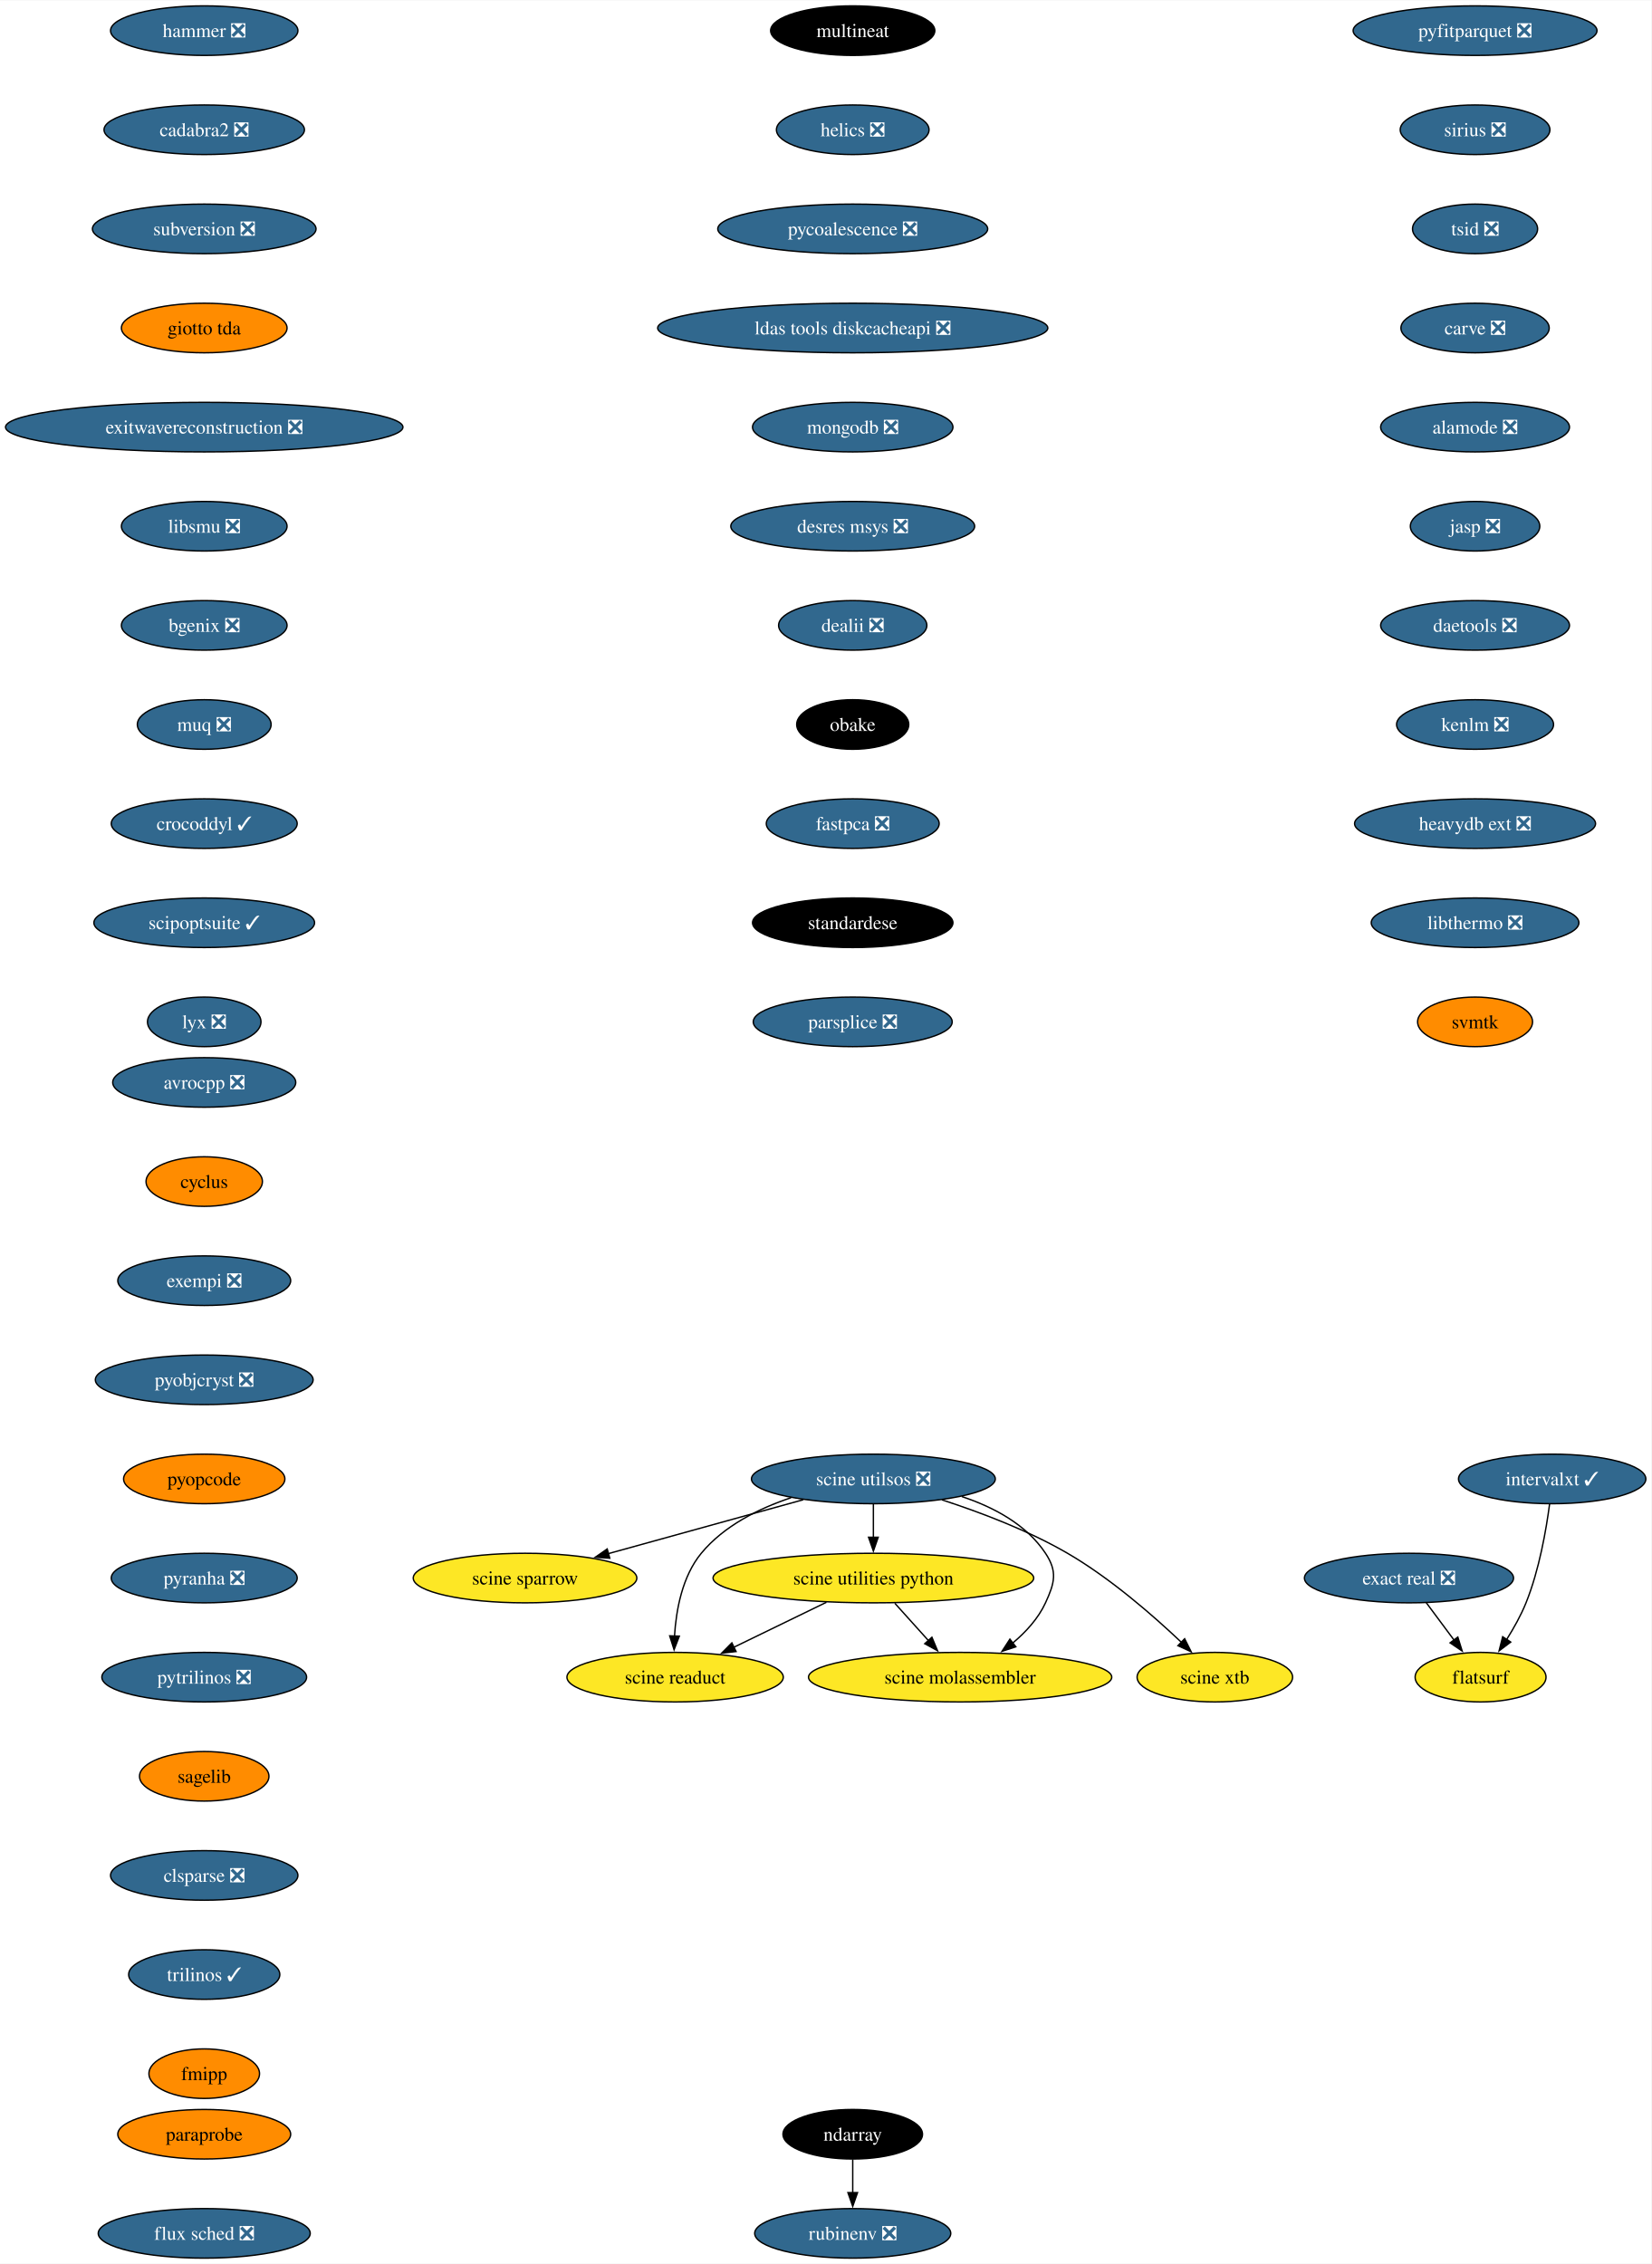
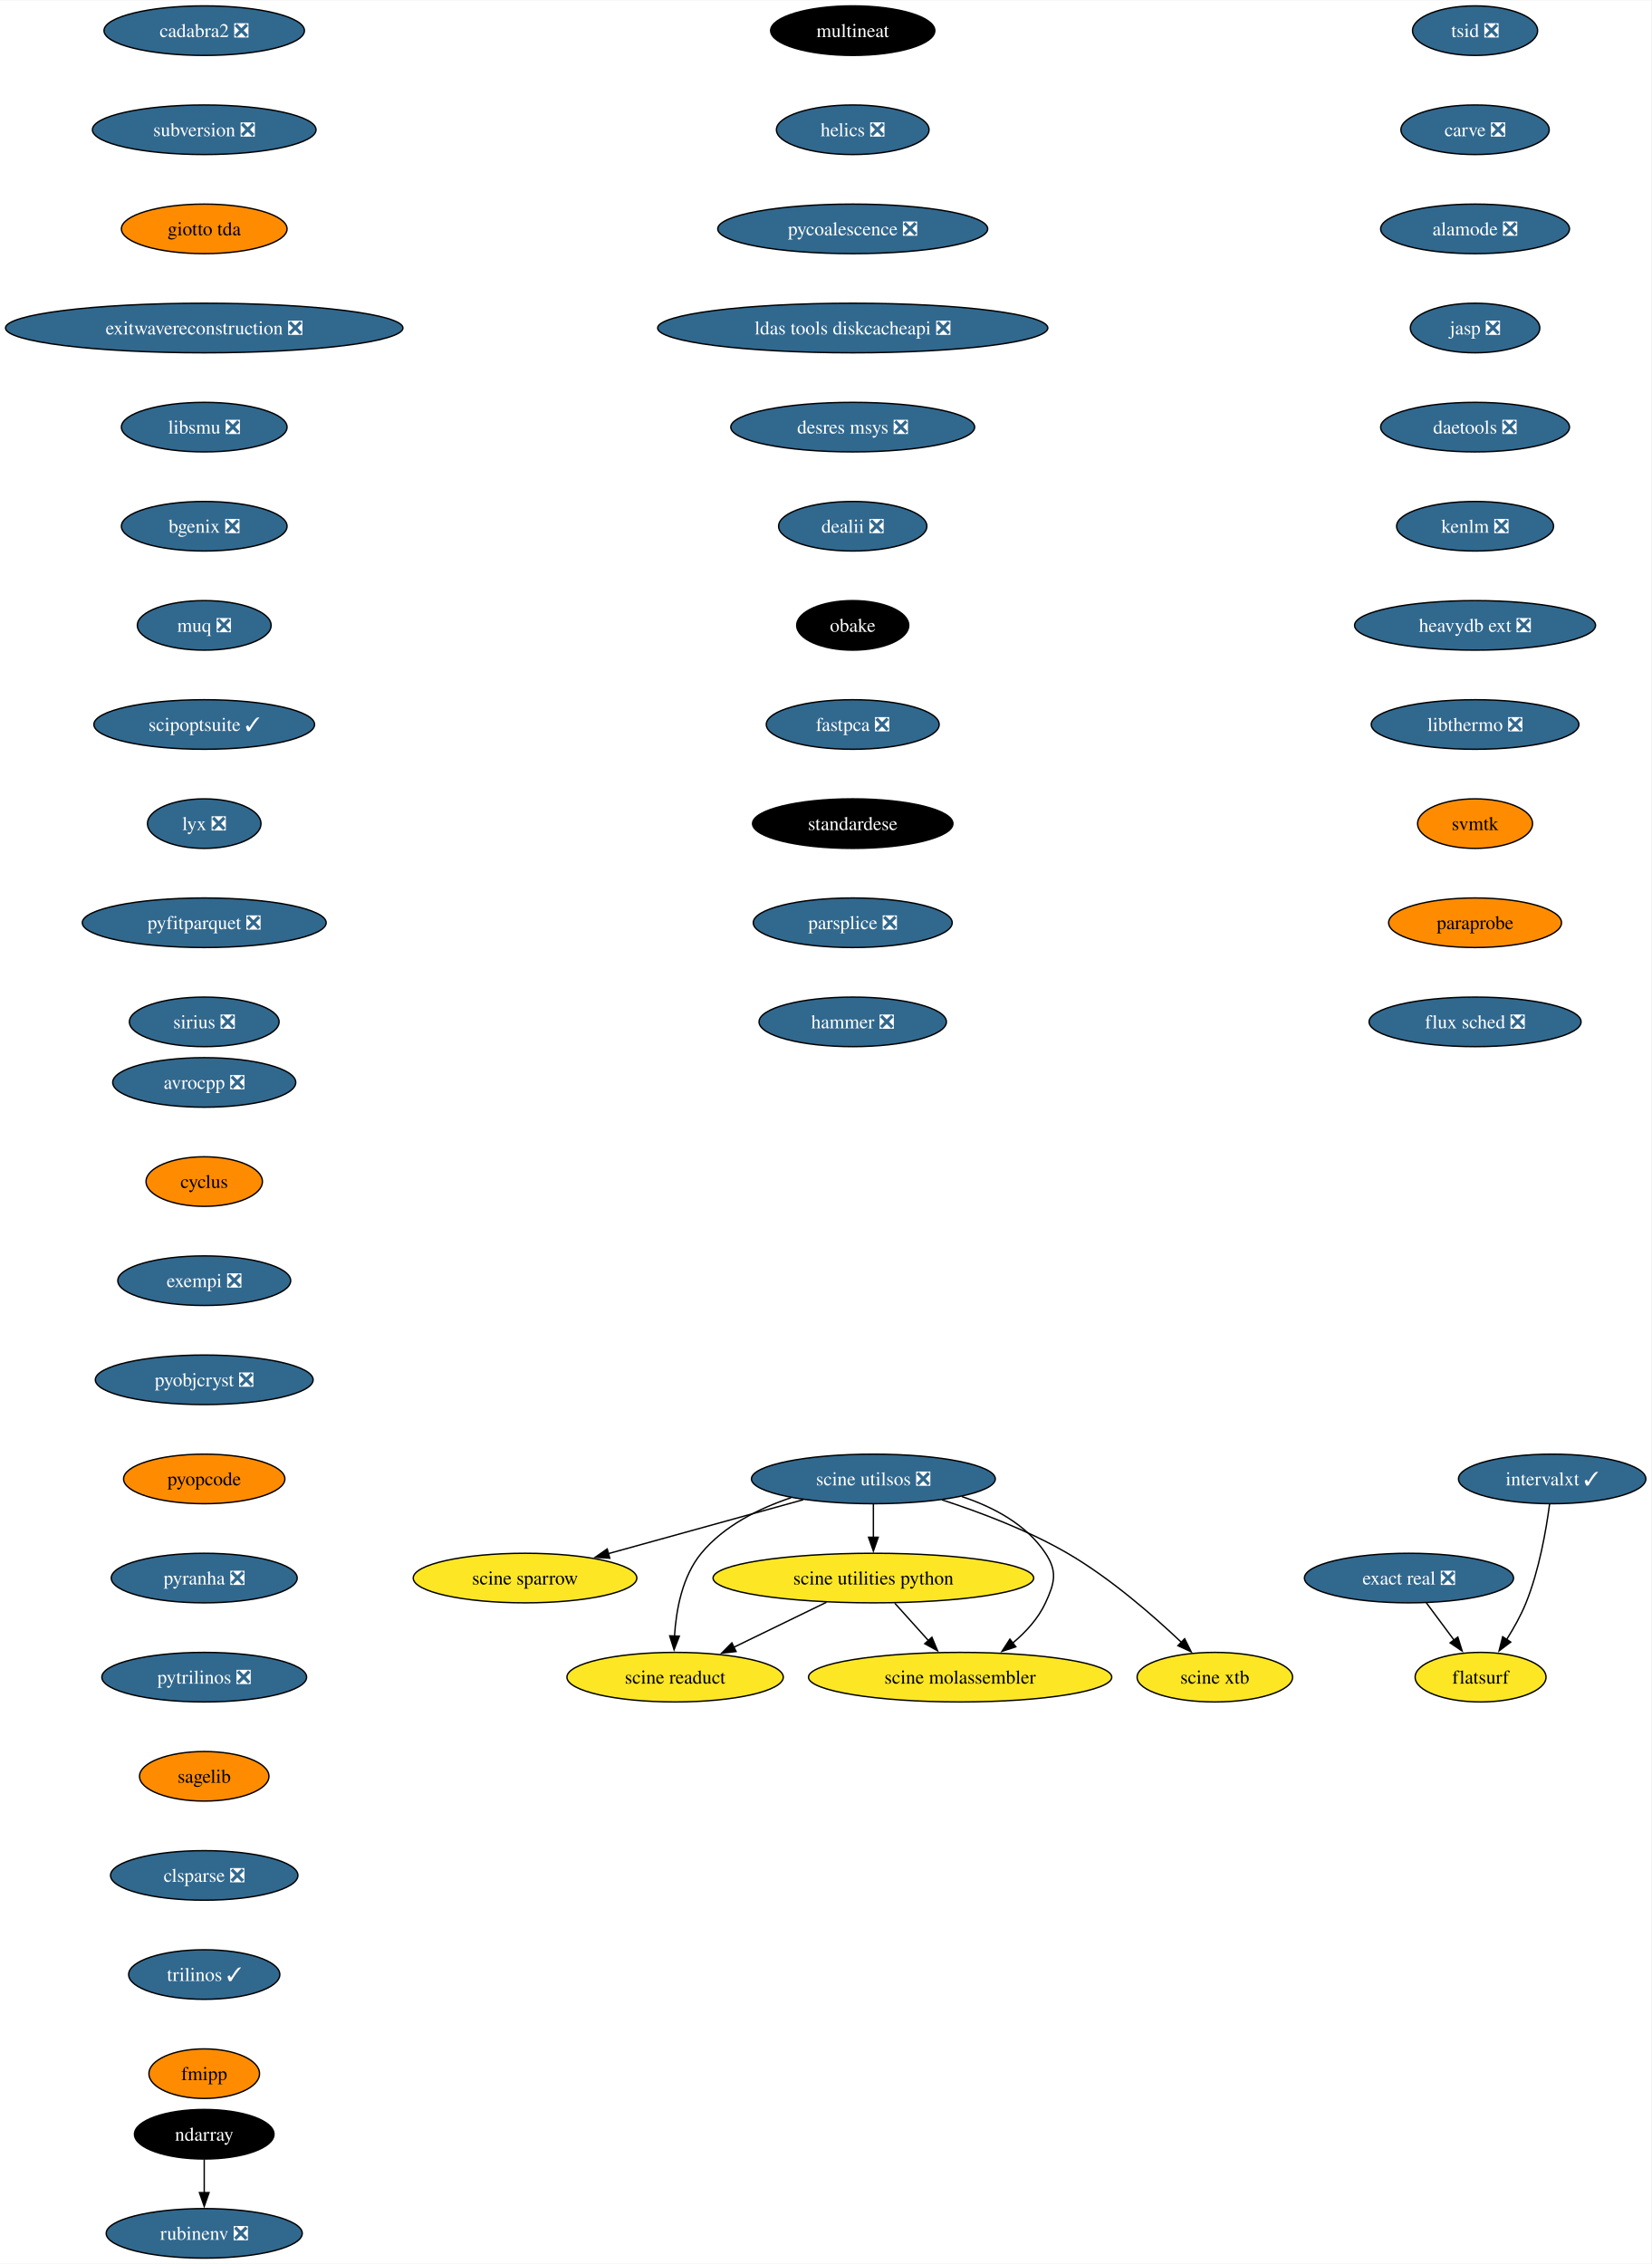
<svg xmlns="http://www.w3.org/2000/svg" xmlns:xlink="http://www.w3.org/1999/xlink" width="1199pt" height="1644pt" viewBox="0.00 0.00 1199.37 1644.00">
  <g id="graph0" class="graph" transform="scale(1 1) rotate(0) translate(4 1640)">
    <polygon fill="white" stroke="none" points="-4,4 -4,-1640 1195.37,-1640 1195.37,4 -4,4" />
    <g id="node1" class="node">
      <g id="a_node1">
        <a xlink:href="https://github.com/conda-forge/avrocpp-feedstock/pull/19" xlink:title="avrocpp ❎">
          <ellipse fill="#31688e" stroke="black" cx="144.33" cy="-854" rx="66.47" ry="18" />
          <text text-anchor="middle" x="144.33" y="-849.33" font-family="Times,serif" font-size="14.00" fill="white">avrocpp ❎</text>
        </a>
      </g>
    </g>
    <g id="node2" class="node">
      <g id="a_node2">
        <a xlink:href="https://github.com/conda-forge/cyclus-feedstock" xlink:title="cyclus">
          <ellipse fill="#ff8c00" stroke="black" cx="144.33" cy="-782" rx="42.26" ry="18" />
          <text text-anchor="middle" x="144.33" y="-777.33" font-family="Times,serif" font-size="14.00">cyclus</text>
        </a>
      </g>
    </g>
    <g id="node3" class="node">
      <g id="a_node3">
        <a xlink:href="https://github.com/conda-forge/exempi-feedstock/pull/15" xlink:title="exempi ❎">
          <ellipse fill="#31688e" stroke="black" cx="144.33" cy="-710" rx="62.78" ry="18" />
          <text text-anchor="middle" x="144.33" y="-705.33" font-family="Times,serif" font-size="14.00" fill="white">exempi ❎</text>
        </a>
      </g>
    </g>
    <g id="node4" class="node">
      <g id="a_node4">
        <a xlink:href="https://github.com/conda-forge/pyobjcryst-feedstock/pull/33" xlink:title="pyobjcryst ❎">
          <ellipse fill="#31688e" stroke="black" cx="144.33" cy="-638" rx="79.09" ry="18" />
          <text text-anchor="middle" x="144.33" y="-633.33" font-family="Times,serif" font-size="14.00" fill="white">pyobjcryst ❎</text>
        </a>
      </g>
    </g>
    <g id="node5" class="node">
      <g id="a_node5">
        <a xlink:href="https://github.com/conda-forge/pyopcode-feedstock" xlink:title="pyopcode">
          <ellipse fill="#ff8c00" stroke="black" cx="144.33" cy="-566" rx="58.57" ry="18" />
          <text text-anchor="middle" x="144.33" y="-561.33" font-family="Times,serif" font-size="14.00">pyopcode</text>
        </a>
      </g>
    </g>
    <g id="node6" class="node">
      <g id="a_node6">
        <a xlink:href="https://github.com/conda-forge/pyranha-feedstock/pull/28" xlink:title="pyranha ❎">
          <ellipse fill="#31688e" stroke="black" cx="144.33" cy="-494" rx="67.52" ry="18" />
          <text text-anchor="middle" x="144.33" y="-489.32" font-family="Times,serif" font-size="14.00" fill="white">pyranha ❎</text>
        </a>
      </g>
    </g>
    <g id="node7" class="node">
      <g id="a_node7">
        <a xlink:href="https://github.com/conda-forge/pytrilinos-feedstock/pull/51" xlink:title="pytrilinos ❎">
          <ellipse fill="#31688e" stroke="black" cx="144.33" cy="-422" rx="74.36" ry="18" />
          <text text-anchor="middle" x="144.33" y="-417.32" font-family="Times,serif" font-size="14.00" fill="white">pytrilinos ❎</text>
        </a>
      </g>
    </g>
    <g id="node8" class="node">
      <g id="a_node8">
        <a xlink:href="https://github.com/conda-forge/sagelib-feedstock" xlink:title="sagelib">
          <ellipse fill="#ff8c00" stroke="black" cx="144.33" cy="-350" rx="47" ry="18" />
          <text text-anchor="middle" x="144.33" y="-345.32" font-family="Times,serif" font-size="14.00">sagelib</text>
        </a>
      </g>
    </g>
    <g id="node9" class="node">
      <g id="a_node9">
        <a xlink:href="https://github.com/conda-forge/clsparse-feedstock/pull/10" xlink:title="clsparse ❎">
          <ellipse fill="#31688e" stroke="black" cx="144.33" cy="-278" rx="68.04" ry="18" />
          <text text-anchor="middle" x="144.33" y="-273.32" font-family="Times,serif" font-size="14.00" fill="white">clsparse ❎</text>
        </a>
      </g>
    </g>
    <g id="node10" class="node">
      <g id="a_node10">
        <a xlink:href="https://github.com/conda-forge/trilinos-feedstock/pull/43" xlink:title="trilinos ✓">
          <ellipse fill="#31688e" stroke="black" cx="144.33" cy="-206" rx="54.89" ry="18" />
          <text text-anchor="middle" x="144.33" y="-201.33" font-family="Times,serif" font-size="14.00" fill="white">trilinos ✓</text>
        </a>
      </g>
    </g>
    <g id="node11" class="node">
      <g id="a_node11">
        <a xlink:href="https://github.com/conda-forge/fmipp-feedstock" xlink:title="fmipp">
          <ellipse fill="#ff8c00" stroke="black" cx="144.33" cy="-134" rx="40.16" ry="18" />
          <text text-anchor="middle" x="144.33" y="-129.32" font-family="Times,serif" font-size="14.00">fmipp</text>
        </a>
      </g>
    </g>
    <g id="node12" class="node">
      <g id="a_node12">
        <a xlink:href="https://github.com/conda-forge/multineat-feedstock" xlink:title="multineat">
          <ellipse fill="#000000" stroke="black" cx="615.33" cy="-1618" rx="59.63" ry="18" />
          <text text-anchor="middle" x="615.33" y="-1613.33" font-family="Times,serif" font-size="14.00" fill="white">multineat</text>
        </a>
      </g>
    </g>
    <g id="node13" class="node">
      <g id="a_node13">
        <a xlink:href="https://github.com/conda-forge/helics-feedstock/pull/34" xlink:title="helics ❎">
          <ellipse fill="#31688e" stroke="black" cx="615.33" cy="-1546" rx="55.42" ry="18" />
          <text text-anchor="middle" x="615.33" y="-1541.33" font-family="Times,serif" font-size="14.00" fill="white">helics ❎</text>
        </a>
      </g>
    </g>
    <g id="node14" class="node">
      <g id="a_node14">
        <a xlink:href="https://github.com/conda-forge/pycoalescence-feedstock/pull/56" xlink:title="pycoalescence ❎">
          <ellipse fill="#31688e" stroke="black" cx="615.33" cy="-1474" rx="98.03" ry="18" />
          <text text-anchor="middle" x="615.33" y="-1469.33" font-family="Times,serif" font-size="14.00" fill="white">pycoalescence ❎</text>
        </a>
      </g>
    </g>
    <g id="node15" class="node">
      <g id="a_node15">
        <a xlink:href="https://github.com/conda-forge/ldas-tools-diskcacheapi-feedstock/pull/16" xlink:title="ldas tools diskcacheapi ❎">
          <ellipse fill="#31688e" stroke="black" cx="615.33" cy="-1402" rx="141.7" ry="18" />
          <text text-anchor="middle" x="615.33" y="-1397.33" font-family="Times,serif" font-size="14.00" fill="white">ldas tools diskcacheapi ❎</text>
        </a>
      </g>
    </g>
    <g id="node16" class="node">
      <g id="a_node16">
-         <a xlink:href="https://github.com/conda-forge/mongodb-feedstock/pull/77" xlink:title="mongodb ❎">
-           <ellipse fill="#31688e" stroke="black" cx="615.33" cy="-1330" rx="72.78" ry="18" />
-           <text text-anchor="middle" x="615.33" y="-1325.33" font-family="Times,serif" font-size="14.00" fill="white">mongodb ❎</text>
+         <a xlink:href="https://github.com/conda-forge/desres-msys-feedstock/pull/24" xlink:title="desres msys ❎">
+           <ellipse fill="#31688e" stroke="black" cx="615.33" cy="-1330" rx="88.56" ry="18" />
+           <text text-anchor="middle" x="615.33" y="-1325.33" font-family="Times,serif" font-size="14.00" fill="white">desres msys ❎</text>
        </a>
      </g>
    </g>
    <g id="node17" class="node">
      <g id="a_node17">
-         <a xlink:href="https://github.com/conda-forge/desres-msys-feedstock/pull/24" xlink:title="desres msys ❎">
-           <ellipse fill="#31688e" stroke="black" cx="615.33" cy="-1258" rx="88.56" ry="18" />
-           <text text-anchor="middle" x="615.33" y="-1253.33" font-family="Times,serif" font-size="14.00" fill="white">desres msys ❎</text>
+         <a xlink:href="https://github.com/conda-forge/dealii-feedstock/pull/30" xlink:title="dealii ❎">
+           <ellipse fill="#31688e" stroke="black" cx="615.33" cy="-1258" rx="53.84" ry="18" />
+           <text text-anchor="middle" x="615.33" y="-1253.33" font-family="Times,serif" font-size="14.00" fill="white">dealii ❎</text>
        </a>
      </g>
    </g>
    <g id="node18" class="node">
      <g id="a_node18">
-         <a xlink:href="https://github.com/conda-forge/dealii-feedstock/pull/30" xlink:title="dealii ❎">
-           <ellipse fill="#31688e" stroke="black" cx="615.33" cy="-1186" rx="53.84" ry="18" />
-           <text text-anchor="middle" x="615.33" y="-1181.33" font-family="Times,serif" font-size="14.00" fill="white">dealii ❎</text>
+         <a xlink:href="https://github.com/conda-forge/obake-feedstock" xlink:title="obake">
+           <ellipse fill="#000000" stroke="black" cx="615.33" cy="-1186" rx="40.69" ry="18" />
+           <text text-anchor="middle" x="615.33" y="-1181.33" font-family="Times,serif" font-size="14.00" fill="white">obake</text>
+         </a>
+       </g>
+     </g>
+     <g id="node21" class="node">
+       <g id="a_node21">
+         <a xlink:href="https://github.com/conda-forge/fastpca-feedstock/pull/7" xlink:title="fastpca ❎">
+           <ellipse fill="#31688e" stroke="black" cx="615.33" cy="-1114" rx="62.78" ry="18" />
+           <text text-anchor="middle" x="615.33" y="-1109.33" font-family="Times,serif" font-size="14.00" fill="white">fastpca ❎</text>
        </a>
      </g>
    </g>
    <g id="node19" class="node">
      <g id="a_node19">
-         <a xlink:href="https://github.com/conda-forge/obake-feedstock" xlink:title="obake">
-           <ellipse fill="#000000" stroke="black" cx="615.33" cy="-1114" rx="40.69" ry="18" />
-           <text text-anchor="middle" x="615.33" y="-1109.33" font-family="Times,serif" font-size="14.00" fill="white">obake</text>
-         </a>
-       </g>
+         <a xlink:href="https://github.com/conda-forge/ndarray-feedstock" xlink:title="ndarray">
+           <ellipse fill="#000000" stroke="black" cx="144.33" cy="-90" rx="50.68" ry="18" />
+           <text text-anchor="middle" x="144.33" y="-85.33" font-family="Times,serif" font-size="14.00" fill="white">ndarray</text>
+         </a>
+       </g>
+     </g>
+     <g id="node20" class="node">
+       <g id="a_node20">
+         <a xlink:href="https://github.com/conda-forge/rubinenv-feedstock/pull/212" xlink:title="rubinenv ❎">
+           <ellipse fill="#31688e" stroke="black" cx="144.33" cy="-18" rx="71.2" ry="18" />
+           <text text-anchor="middle" x="144.33" y="-13.32" font-family="Times,serif" font-size="14.00" fill="white">rubinenv ❎</text>
+         </a>
+       </g>
+     </g>
+     <g id="edge17" class="edge">
+       <path fill="none" stroke="black" d="M144.33,-71.7C144.33,-64.41 144.33,-55.73 144.33,-47.54" />
+       <polygon fill="black" stroke="black" points="147.83,-47.62 144.33,-37.62 140.83,-47.62 147.83,-47.62" />
    </g>
    <g id="node22" class="node">
      <g id="a_node22">
-         <a xlink:href="https://github.com/conda-forge/fastpca-feedstock/pull/7" xlink:title="fastpca ❎">
-           <ellipse fill="#31688e" stroke="black" cx="615.33" cy="-1042" rx="62.78" ry="18" />
-           <text text-anchor="middle" x="615.33" y="-1037.33" font-family="Times,serif" font-size="14.00" fill="white">fastpca ❎</text>
-         </a>
-       </g>
-     </g>
-     <g id="node20" class="node">
-       <g id="a_node20">
-         <a xlink:href="https://github.com/conda-forge/ndarray-feedstock" xlink:title="ndarray">
-           <ellipse fill="#000000" stroke="black" cx="615.33" cy="-90" rx="50.68" ry="18" />
-           <text text-anchor="middle" x="615.33" y="-85.33" font-family="Times,serif" font-size="14.00" fill="white">ndarray</text>
-         </a>
-       </g>
-     </g>
-     <g id="node21" class="node">
-       <g id="a_node21">
-         <a xlink:href="https://github.com/conda-forge/rubinenv-feedstock/pull/212" xlink:title="rubinenv ❎">
-           <ellipse fill="#31688e" stroke="black" cx="615.33" cy="-18" rx="71.2" ry="18" />
-           <text text-anchor="middle" x="615.33" y="-13.32" font-family="Times,serif" font-size="14.00" fill="white">rubinenv ❎</text>
-         </a>
-       </g>
-     </g>
-     <g id="edge18" class="edge">
-       <path fill="none" stroke="black" d="M615.33,-71.7C615.33,-64.41 615.33,-55.73 615.33,-47.54" />
-       <polygon fill="black" stroke="black" points="618.83,-47.62 615.33,-37.62 611.83,-47.62 618.83,-47.62" />
+         <a xlink:href="https://github.com/conda-forge/standardese-feedstock" xlink:title="standardese">
+           <ellipse fill="#000000" stroke="black" cx="615.33" cy="-1042" rx="72.78" ry="18" />
+           <text text-anchor="middle" x="615.33" y="-1037.33" font-family="Times,serif" font-size="14.00" fill="white">standardese</text>
+         </a>
+       </g>
    </g>
    <g id="node23" class="node">
      <g id="a_node23">
-         <a xlink:href="https://github.com/conda-forge/standardese-feedstock" xlink:title="standardese">
-           <ellipse fill="#000000" stroke="black" cx="615.33" cy="-970" rx="72.78" ry="18" />
-           <text text-anchor="middle" x="615.33" y="-965.33" font-family="Times,serif" font-size="14.00" fill="white">standardese</text>
+         <a xlink:href="https://github.com/conda-forge/parsplice-feedstock/pull/12" xlink:title="parsplice ❎">
+           <ellipse fill="#31688e" stroke="black" cx="615.33" cy="-970" rx="72.25" ry="18" />
+           <text text-anchor="middle" x="615.33" y="-965.33" font-family="Times,serif" font-size="14.00" fill="white">parsplice ❎</text>
        </a>
      </g>
    </g>
    <g id="node24" class="node">
      <g id="a_node24">
-         <a xlink:href="https://github.com/conda-forge/parsplice-feedstock/pull/12" xlink:title="parsplice ❎">
-           <ellipse fill="#31688e" stroke="black" cx="615.33" cy="-898" rx="72.25" ry="18" />
-           <text text-anchor="middle" x="615.33" y="-893.33" font-family="Times,serif" font-size="14.00" fill="white">parsplice ❎</text>
+         <a xlink:href="https://github.com/conda-forge/hammer-feedstock/pull/36" xlink:title="hammer ❎">
+           <ellipse fill="#31688e" stroke="black" cx="615.33" cy="-898" rx="68.04" ry="18" />
+           <text text-anchor="middle" x="615.33" y="-893.33" font-family="Times,serif" font-size="14.00" fill="white">hammer ❎</text>
        </a>
      </g>
    </g>
    <g id="node25" class="node">
      <g id="a_node25">
-         <a xlink:href="https://github.com/conda-forge/hammer-feedstock/pull/36" xlink:title="hammer ❎">
-           <ellipse fill="#31688e" stroke="black" cx="144.33" cy="-1618" rx="68.04" ry="18" />
-           <text text-anchor="middle" x="144.33" y="-1613.33" font-family="Times,serif" font-size="14.00" fill="white">hammer ❎</text>
+         <a xlink:href="https://github.com/conda-forge/cadabra2-feedstock/pull/39" xlink:title="cadabra2 ❎">
+           <ellipse fill="#31688e" stroke="black" cx="144.33" cy="-1618" rx="72.78" ry="18" />
+           <text text-anchor="middle" x="144.33" y="-1613.33" font-family="Times,serif" font-size="14.00" fill="white">cadabra2 ❎</text>
        </a>
      </g>
    </g>
    <g id="node26" class="node">
      <g id="a_node26">
-         <a xlink:href="https://github.com/conda-forge/cadabra2-feedstock/pull/39" xlink:title="cadabra2 ❎">
-           <ellipse fill="#31688e" stroke="black" cx="144.33" cy="-1546" rx="72.78" ry="18" />
-           <text text-anchor="middle" x="144.33" y="-1541.33" font-family="Times,serif" font-size="14.00" fill="white">cadabra2 ❎</text>
+         <a xlink:href="https://github.com/conda-forge/subversion-feedstock/pull/21" xlink:title="subversion ❎">
+           <ellipse fill="#31688e" stroke="black" cx="144.33" cy="-1546" rx="81.2" ry="18" />
+           <text text-anchor="middle" x="144.33" y="-1541.33" font-family="Times,serif" font-size="14.00" fill="white">subversion ❎</text>
        </a>
      </g>
    </g>
    <g id="node27" class="node">
      <g id="a_node27">
-         <a xlink:href="https://github.com/conda-forge/subversion-feedstock/pull/21" xlink:title="subversion ❎">
-           <ellipse fill="#31688e" stroke="black" cx="144.33" cy="-1474" rx="81.2" ry="18" />
-           <text text-anchor="middle" x="144.33" y="-1469.33" font-family="Times,serif" font-size="14.00" fill="white">subversion ❎</text>
+         <a xlink:href="https://github.com/conda-forge/giotto-tda-feedstock" xlink:title="giotto tda">
+           <ellipse fill="#ff8c00" stroke="black" cx="144.33" cy="-1474" rx="60.15" ry="18" />
+           <text text-anchor="middle" x="144.33" y="-1469.33" font-family="Times,serif" font-size="14.00">giotto tda</text>
        </a>
      </g>
    </g>
    <g id="node28" class="node">
      <g id="a_node28">
-         <a xlink:href="https://github.com/conda-forge/giotto-tda-feedstock" xlink:title="giotto tda">
-           <ellipse fill="#ff8c00" stroke="black" cx="144.33" cy="-1402" rx="60.15" ry="18" />
-           <text text-anchor="middle" x="144.33" y="-1397.33" font-family="Times,serif" font-size="14.00">giotto tda</text>
+         <a xlink:href="https://github.com/conda-forge/exitwavereconstruction-feedstock/pull/6" xlink:title="exitwavereconstruction ❎">
+           <ellipse fill="#31688e" stroke="black" cx="144.33" cy="-1402" rx="144.33" ry="18" />
+           <text text-anchor="middle" x="144.33" y="-1397.33" font-family="Times,serif" font-size="14.00" fill="white">exitwavereconstruction ❎</text>
        </a>
      </g>
    </g>
    <g id="node29" class="node">
      <g id="a_node29">
-         <a xlink:href="https://github.com/conda-forge/exitwavereconstruction-feedstock/pull/6" xlink:title="exitwavereconstruction ❎">
-           <ellipse fill="#31688e" stroke="black" cx="144.33" cy="-1330" rx="144.33" ry="18" />
-           <text text-anchor="middle" x="144.33" y="-1325.33" font-family="Times,serif" font-size="14.00" fill="white">exitwavereconstruction ❎</text>
+         <a xlink:href="https://github.com/conda-forge/libsmu-feedstock/pull/15" xlink:title="libsmu ❎">
+           <ellipse fill="#31688e" stroke="black" cx="144.33" cy="-1330" rx="60.15" ry="18" />
+           <text text-anchor="middle" x="144.33" y="-1325.33" font-family="Times,serif" font-size="14.00" fill="white">libsmu ❎</text>
        </a>
      </g>
    </g>
    <g id="node30" class="node">
      <g id="a_node30">
-         <a xlink:href="https://github.com/conda-forge/libsmu-feedstock/pull/15" xlink:title="libsmu ❎">
+         <a xlink:href="https://github.com/conda-forge/bgenix-feedstock/pull/24" xlink:title="bgenix ❎">
          <ellipse fill="#31688e" stroke="black" cx="144.33" cy="-1258" rx="60.15" ry="18" />
-           <text text-anchor="middle" x="144.33" y="-1253.33" font-family="Times,serif" font-size="14.00" fill="white">libsmu ❎</text>
+           <text text-anchor="middle" x="144.33" y="-1253.33" font-family="Times,serif" font-size="14.00" fill="white">bgenix ❎</text>
        </a>
      </g>
    </g>
    <g id="node31" class="node">
      <g id="a_node31">
-         <a xlink:href="https://github.com/conda-forge/bgenix-feedstock/pull/24" xlink:title="bgenix ❎">
-           <ellipse fill="#31688e" stroke="black" cx="144.33" cy="-1186" rx="60.15" ry="18" />
-           <text text-anchor="middle" x="144.33" y="-1181.33" font-family="Times,serif" font-size="14.00" fill="white">bgenix ❎</text>
+         <a xlink:href="https://github.com/conda-forge/muq-feedstock/pull/34" xlink:title="muq ❎">
+           <ellipse fill="#31688e" stroke="black" cx="144.33" cy="-1186" rx="48.58" ry="18" />
+           <text text-anchor="middle" x="144.33" y="-1181.33" font-family="Times,serif" font-size="14.00" fill="white">muq ❎</text>
        </a>
      </g>
    </g>
    <g id="node32" class="node">
      <g id="a_node32">
-         <a xlink:href="https://github.com/conda-forge/muq-feedstock/pull/34" xlink:title="muq ❎">
-           <ellipse fill="#31688e" stroke="black" cx="144.33" cy="-1114" rx="48.58" ry="18" />
-           <text text-anchor="middle" x="144.33" y="-1109.33" font-family="Times,serif" font-size="14.00" fill="white">muq ❎</text>
+         <a xlink:href="https://github.com/conda-forge/scipoptsuite-feedstock/pull/52" xlink:title="scipoptsuite ✓">
+           <ellipse fill="#31688e" stroke="black" cx="144.33" cy="-1114" rx="80.14" ry="18" />
+           <text text-anchor="middle" x="144.33" y="-1109.33" font-family="Times,serif" font-size="14.00" fill="white">scipoptsuite ✓</text>
        </a>
      </g>
    </g>
    <g id="node33" class="node">
      <g id="a_node33">
-         <a xlink:href="https://github.com/conda-forge/crocoddyl-feedstock/pull/31" xlink:title="crocoddyl ✓">
-           <ellipse fill="#31688e" stroke="black" cx="144.33" cy="-1042" rx="67.52" ry="18" />
-           <text text-anchor="middle" x="144.33" y="-1037.33" font-family="Times,serif" font-size="14.00" fill="white">crocoddyl ✓</text>
+         <a xlink:href="https://github.com/conda-forge/lyx-feedstock/pull/10" xlink:title="lyx ❎">
+           <ellipse fill="#31688e" stroke="black" cx="144.33" cy="-1042" rx="41.21" ry="18" />
+           <text text-anchor="middle" x="144.33" y="-1037.33" font-family="Times,serif" font-size="14.00" fill="white">lyx ❎</text>
        </a>
      </g>
    </g>
    <g id="node34" class="node">
      <g id="a_node34">
-         <a xlink:href="https://github.com/conda-forge/scipoptsuite-feedstock/pull/52" xlink:title="scipoptsuite ✓">
-           <ellipse fill="#31688e" stroke="black" cx="144.33" cy="-970" rx="80.14" ry="18" />
-           <text text-anchor="middle" x="144.33" y="-965.33" font-family="Times,serif" font-size="14.00" fill="white">scipoptsuite ✓</text>
+         <a xlink:href="https://github.com/conda-forge/pyfitparquet-feedstock/pull/18" xlink:title="pyfitparquet ❎">
+           <ellipse fill="#31688e" stroke="black" cx="144.33" cy="-970" rx="88.56" ry="18" />
+           <text text-anchor="middle" x="144.33" y="-965.33" font-family="Times,serif" font-size="14.00" fill="white">pyfitparquet ❎</text>
        </a>
      </g>
    </g>
    <g id="node35" class="node">
      <g id="a_node35">
-         <a xlink:href="https://github.com/conda-forge/lyx-feedstock/pull/10" xlink:title="lyx ❎">
-           <ellipse fill="#31688e" stroke="black" cx="144.33" cy="-898" rx="41.21" ry="18" />
-           <text text-anchor="middle" x="144.33" y="-893.33" font-family="Times,serif" font-size="14.00" fill="white">lyx ❎</text>
+         <a xlink:href="https://github.com/conda-forge/sirius-feedstock/pull/23" xlink:title="sirius ❎">
+           <ellipse fill="#31688e" stroke="black" cx="144.33" cy="-898" rx="54.36" ry="18" />
+           <text text-anchor="middle" x="144.33" y="-893.33" font-family="Times,serif" font-size="14.00" fill="white">sirius ❎</text>
        </a>
      </g>
    </g>
    <g id="node36" class="node">
      <g id="a_node36">
-         <a xlink:href="https://github.com/conda-forge/pyfitparquet-feedstock/pull/18" xlink:title="pyfitparquet ❎">
-           <ellipse fill="#31688e" stroke="black" cx="1067.33" cy="-1618" rx="88.56" ry="18" />
-           <text text-anchor="middle" x="1067.33" y="-1613.33" font-family="Times,serif" font-size="14.00" fill="white">pyfitparquet ❎</text>
+         <a xlink:href="https://github.com/conda-forge/tsid-feedstock/pull/30" xlink:title="tsid ❎">
+           <ellipse fill="#31688e" stroke="black" cx="1067.33" cy="-1618" rx="45.42" ry="18" />
+           <text text-anchor="middle" x="1067.33" y="-1613.33" font-family="Times,serif" font-size="14.00" fill="white">tsid ❎</text>
        </a>
      </g>
    </g>
    <g id="node37" class="node">
      <g id="a_node37">
-         <a xlink:href="https://github.com/conda-forge/sirius-feedstock/pull/23" xlink:title="sirius ❎">
-           <ellipse fill="#31688e" stroke="black" cx="1067.33" cy="-1546" rx="54.36" ry="18" />
-           <text text-anchor="middle" x="1067.33" y="-1541.33" font-family="Times,serif" font-size="14.00" fill="white">sirius ❎</text>
+         <a xlink:href="https://github.com/conda-forge/carve-feedstock/pull/3" xlink:title="carve ❎">
+           <ellipse fill="#31688e" stroke="black" cx="1067.33" cy="-1546" rx="53.84" ry="18" />
+           <text text-anchor="middle" x="1067.33" y="-1541.33" font-family="Times,serif" font-size="14.00" fill="white">carve ❎</text>
        </a>
      </g>
    </g>
    <g id="node38" class="node">
      <g id="a_node38">
-         <a xlink:href="https://github.com/conda-forge/tsid-feedstock/pull/30" xlink:title="tsid ❎">
-           <ellipse fill="#31688e" stroke="black" cx="1067.33" cy="-1474" rx="45.42" ry="18" />
-           <text text-anchor="middle" x="1067.33" y="-1469.33" font-family="Times,serif" font-size="14.00" fill="white">tsid ❎</text>
+         <a xlink:href="https://github.com/conda-forge/alamode-feedstock/pull/9" xlink:title="alamode ❎">
+           <ellipse fill="#31688e" stroke="black" cx="1067.33" cy="-1474" rx="68.57" ry="18" />
+           <text text-anchor="middle" x="1067.33" y="-1469.33" font-family="Times,serif" font-size="14.00" fill="white">alamode ❎</text>
        </a>
      </g>
    </g>
    <g id="node39" class="node">
      <g id="a_node39">
-         <a xlink:href="https://github.com/conda-forge/carve-feedstock/pull/3" xlink:title="carve ❎">
-           <ellipse fill="#31688e" stroke="black" cx="1067.33" cy="-1402" rx="53.84" ry="18" />
-           <text text-anchor="middle" x="1067.33" y="-1397.33" font-family="Times,serif" font-size="14.00" fill="white">carve ❎</text>
+         <a xlink:href="https://github.com/conda-forge/jasp-feedstock/pull/25" xlink:title="jasp ❎">
+           <ellipse fill="#31688e" stroke="black" cx="1067.33" cy="-1402" rx="47" ry="18" />
+           <text text-anchor="middle" x="1067.33" y="-1397.33" font-family="Times,serif" font-size="14.00" fill="white">jasp ❎</text>
        </a>
      </g>
    </g>
    <g id="node40" class="node">
      <g id="a_node40">
-         <a xlink:href="https://github.com/conda-forge/alamode-feedstock/pull/9" xlink:title="alamode ❎">
+         <a xlink:href="https://github.com/conda-forge/daetools-feedstock/pull/17" xlink:title="daetools ❎">
          <ellipse fill="#31688e" stroke="black" cx="1067.33" cy="-1330" rx="68.57" ry="18" />
-           <text text-anchor="middle" x="1067.33" y="-1325.33" font-family="Times,serif" font-size="14.00" fill="white">alamode ❎</text>
+           <text text-anchor="middle" x="1067.33" y="-1325.33" font-family="Times,serif" font-size="14.00" fill="white">daetools ❎</text>
+         </a>
+       </g>
+     </g>
+     <g id="node44" class="node">
+       <g id="a_node44">
+         <a xlink:href="https://github.com/conda-forge/kenlm-feedstock/pull/6" xlink:title="kenlm ❎">
+           <ellipse fill="#31688e" stroke="black" cx="1067.33" cy="-1258" rx="57" ry="18" />
+           <text text-anchor="middle" x="1067.33" y="-1253.33" font-family="Times,serif" font-size="14.00" fill="white">kenlm ❎</text>
        </a>
      </g>
    </g>
    <g id="node41" class="node">
      <g id="a_node41">
-         <a xlink:href="https://github.com/conda-forge/jasp-feedstock/pull/25" xlink:title="jasp ❎">
-           <ellipse fill="#31688e" stroke="black" cx="1067.33" cy="-1258" rx="47" ry="18" />
-           <text text-anchor="middle" x="1067.33" y="-1253.33" font-family="Times,serif" font-size="14.00" fill="white">jasp ❎</text>
-         </a>
-       </g>
-     </g>
-     <g id="node42" class="node">
-       <g id="a_node42">
-         <a xlink:href="https://github.com/conda-forge/daetools-feedstock/pull/17" xlink:title="daetools ❎">
-           <ellipse fill="#31688e" stroke="black" cx="1067.33" cy="-1186" rx="68.57" ry="18" />
-           <text text-anchor="middle" x="1067.33" y="-1181.33" font-family="Times,serif" font-size="14.00" fill="white">daetools ❎</text>
-         </a>
-       </g>
-     </g>
-     <g id="node46" class="node">
-       <g id="a_node46">
-         <a xlink:href="https://github.com/conda-forge/kenlm-feedstock/pull/6" xlink:title="kenlm ❎">
-           <ellipse fill="#31688e" stroke="black" cx="1067.33" cy="-1114" rx="57" ry="18" />
-           <text text-anchor="middle" x="1067.33" y="-1109.33" font-family="Times,serif" font-size="14.00" fill="white">kenlm ❎</text>
-         </a>
-       </g>
-     </g>
-     <g id="node43" class="node">
-       <g id="a_node43">
        <a xlink:href="https://github.com/conda-forge/exact-real-feedstock/pull/17" xlink:title="exact real ❎">
          <ellipse fill="#31688e" stroke="black" cx="1019.33" cy="-494" rx="75.94" ry="18" />
          <text text-anchor="middle" x="1019.33" y="-489.32" font-family="Times,serif" font-size="14.00" fill="white">exact real ❎</text>
        </a>
      </g>
    </g>
-     <g id="node44" class="node">
-       <g id="a_node44">
+     <g id="node42" class="node">
+       <g id="a_node42">
        <a xlink:href="https://github.com/conda-forge/flatsurf-feedstock" xlink:title="flatsurf">
          <ellipse fill="#fde725" stroke="black" cx="1071.33" cy="-422" rx="47.53" ry="18" />
          <text text-anchor="middle" x="1071.33" y="-417.32" font-family="Times,serif" font-size="14.00">flatsurf</text>
        </a>
      </g>
    </g>
-     <g id="edge38" class="edge">
+     <g id="edge36" class="edge">
      <path fill="none" stroke="black" d="M1031.92,-476.05C1037.99,-467.89 1045.4,-457.91 1052.15,-448.82" />
      <polygon fill="black" stroke="black" points="1054.8,-451.12 1057.96,-441 1049.18,-446.94 1054.8,-451.12" />
    </g>
-     <g id="node45" class="node">
-       <g id="a_node45">
+     <g id="node43" class="node">
+       <g id="a_node43">
        <a xlink:href="https://github.com/conda-forge/intervalxt-feedstock/pull/15" xlink:title="intervalxt ✓">
          <ellipse fill="#31688e" stroke="black" cx="1123.33" cy="-566" rx="68.04" ry="18" />
          <text text-anchor="middle" x="1123.33" y="-561.33" font-family="Times,serif" font-size="14.00" fill="white">intervalxt ✓</text>
        </a>
      </g>
    </g>
-     <g id="edge39" class="edge">
+     <g id="edge37" class="edge">
      <path fill="none" stroke="black" d="M1121.45,-547.75C1119.04,-529.43 1113.97,-499.88 1104.33,-476 1100.64,-466.85 1095.4,-457.51 1090.19,-449.27" />
      <polygon fill="black" stroke="black" points="1093.22,-447.51 1084.77,-441.11 1087.38,-451.38 1093.22,-447.51" />
    </g>
-     <g id="node53" class="node">
-       <g id="a_node53">
+     <g id="node51" class="node">
+       <g id="a_node51">
        <a xlink:href="https://github.com/conda-forge/heavydb-ext-feedstock/pull/61" xlink:title="heavydb ext ❎">
-           <ellipse fill="#31688e" stroke="black" cx="1067.33" cy="-1042" rx="87.51" ry="18" />
-           <text text-anchor="middle" x="1067.33" y="-1037.33" font-family="Times,serif" font-size="14.00" fill="white">heavydb ext ❎</text>
-         </a>
-       </g>
-     </g>
-     <g id="node47" class="node">
-       <g id="a_node47">
+           <ellipse fill="#31688e" stroke="black" cx="1067.33" cy="-1186" rx="87.51" ry="18" />
+           <text text-anchor="middle" x="1067.33" y="-1181.33" font-family="Times,serif" font-size="14.00" fill="white">heavydb ext ❎</text>
+         </a>
+       </g>
+     </g>
+     <g id="node45" class="node">
+       <g id="a_node45">
        <a xlink:href="https://github.com/conda-forge/scine-utilsos-feedstock/pull/12" xlink:title="scine utilsos ❎">
          <ellipse fill="#31688e" stroke="black" cx="630.33" cy="-566" rx="88.56" ry="18" />
          <text text-anchor="middle" x="630.33" y="-561.33" font-family="Times,serif" font-size="14.00" fill="white">scine utilsos ❎</text>
        </a>
      </g>
    </g>
-     <g id="node48" class="node">
-       <g id="a_node48">
+     <g id="node46" class="node">
+       <g id="a_node46">
        <a xlink:href="https://github.com/conda-forge/scine-sparrow-feedstock" xlink:title="scine sparrow">
          <ellipse fill="#fde725" stroke="black" cx="377.33" cy="-494" rx="81.2" ry="18" />
          <text text-anchor="middle" x="377.33" y="-489.32" font-family="Times,serif" font-size="14.00">scine sparrow</text>
        </a>
      </g>
    </g>
-     <g id="edge41" class="edge">
+     <g id="edge39" class="edge">
      <path fill="none" stroke="black" d="M579.44,-550.92C538.55,-539.61 481.03,-523.69 437.8,-511.73" />
      <polygon fill="black" stroke="black" points="438.88,-508.4 428.31,-509.1 437.01,-515.14 438.88,-508.4" />
    </g>
-     <g id="node49" class="node">
-       <g id="a_node49">
+     <g id="node47" class="node">
+       <g id="a_node47">
        <a xlink:href="https://github.com/conda-forge/scine-utilities-python-feedstock" xlink:title="scine utilities python">
          <ellipse fill="#fde725" stroke="black" cx="630.33" cy="-494" rx="116.45" ry="18" />
          <text text-anchor="middle" x="630.33" y="-489.32" font-family="Times,serif" font-size="14.00">scine utilities python</text>
        </a>
      </g>
    </g>
-     <g id="edge42" class="edge">
+     <g id="edge40" class="edge">
      <path fill="none" stroke="black" d="M630.33,-547.7C630.33,-540.41 630.33,-531.73 630.33,-523.54" />
      <polygon fill="black" stroke="black" points="633.83,-523.62 630.33,-513.62 626.83,-523.62 633.83,-523.62" />
    </g>
-     <g id="node50" class="node">
-       <g id="a_node50">
+     <g id="node48" class="node">
+       <g id="a_node48">
        <a xlink:href="https://github.com/conda-forge/scine-xtb-feedstock" xlink:title="scine xtb">
          <ellipse fill="#fde725" stroke="black" cx="878.33" cy="-422" rx="56.47" ry="18" />
          <text text-anchor="middle" x="878.33" y="-417.32" font-family="Times,serif" font-size="14.00">scine xtb</text>
        </a>
      </g>
    </g>
-     <g id="edge43" class="edge">
+     <g id="edge41" class="edge">
      <path fill="none" stroke="black" d="M680.12,-550.8C707.97,-541.77 742.73,-528.63 771.33,-512 802.4,-493.93 833.49,-466.81 854.09,-447.26" />
      <polygon fill="black" stroke="black" points="856.39,-449.91 861.15,-440.44 851.52,-444.87 856.39,-449.91" />
    </g>
-     <g id="node51" class="node">
-       <g id="a_node51">
+     <g id="node49" class="node">
+       <g id="a_node49">
        <a xlink:href="https://github.com/conda-forge/scine-readuct-feedstock" xlink:title="scine readuct">
          <ellipse fill="#fde725" stroke="black" cx="486.33" cy="-422" rx="78.57" ry="18" />
          <text text-anchor="middle" x="486.33" y="-417.32" font-family="Times,serif" font-size="14.00">scine readuct</text>
        </a>
      </g>
    </g>
-     <g id="edge44" class="edge">
+     <g id="edge42" class="edge">
      <path fill="none" stroke="black" d="M570.52,-552.35C547.01,-544.48 521.76,-531.91 505.33,-512 491.49,-495.23 487.04,-470.76 485.88,-451.73" />
      <polygon fill="black" stroke="black" points="489.39,-451.81 485.58,-441.93 482.39,-452.03 489.39,-451.81" />
    </g>
-     <g id="node52" class="node">
-       <g id="a_node52">
+     <g id="node50" class="node">
+       <g id="a_node50">
        <a xlink:href="https://github.com/conda-forge/scine-molassembler-feedstock" xlink:title="scine molassembler">
          <ellipse fill="#fde725" stroke="black" cx="693.33" cy="-422" rx="110.13" ry="18" />
          <text text-anchor="middle" x="693.33" y="-417.32" font-family="Times,serif" font-size="14.00">scine molassembler</text>
        </a>
      </g>
    </g>
-     <g id="edge45" class="edge">
+     <g id="edge43" class="edge">
      <path fill="none" stroke="black" d="M694.58,-553.19C717.73,-545.5 741.54,-532.83 755.33,-512 764.16,-498.66 762.03,-490.53 755.33,-476 750.07,-464.58 741,-454.7 731.39,-446.67" />
      <polygon fill="black" stroke="black" points="733.77,-444.09 723.71,-440.75 729.49,-449.63 733.77,-444.09" />
    </g>
-     <g id="edge46" class="edge">
+     <g id="edge44" class="edge">
      <path fill="none" stroke="black" d="M596.21,-476.41C576.05,-466.61 550.36,-454.12 528.89,-443.69" />
      <polygon fill="black" stroke="black" points="530.61,-440.63 520.09,-439.41 527.55,-446.93 530.61,-440.63" />
    </g>
-     <g id="edge47" class="edge">
+     <g id="edge45" class="edge">
      <path fill="none" stroke="black" d="M645.9,-475.7C653.3,-467.47 662.3,-457.48 670.45,-448.42" />
      <polygon fill="black" stroke="black" points="672.84,-451 676.92,-441.23 667.63,-446.32 672.84,-451" />
    </g>
+     <g id="node52" class="node">
+       <g id="a_node52">
+         <a xlink:href="https://github.com/conda-forge/libthermo-feedstock/pull/9" xlink:title="libthermo ❎">
+           <ellipse fill="#31688e" stroke="black" cx="1067.33" cy="-1114" rx="75.41" ry="18" />
+           <text text-anchor="middle" x="1067.33" y="-1109.33" font-family="Times,serif" font-size="14.00" fill="white">libthermo ❎</text>
+         </a>
+       </g>
+     </g>
+     <g id="node53" class="node">
+       <g id="a_node53">
+         <a xlink:href="https://github.com/conda-forge/svmtk-feedstock" xlink:title="svmtk">
+           <ellipse fill="#ff8c00" stroke="black" cx="1067.33" cy="-1042" rx="41.74" ry="18" />
+           <text text-anchor="middle" x="1067.33" y="-1037.33" font-family="Times,serif" font-size="14.00">svmtk</text>
+         </a>
+       </g>
+     </g>
    <g id="node54" class="node">
      <g id="a_node54">
-         <a xlink:href="https://github.com/conda-forge/libthermo-feedstock/pull/9" xlink:title="libthermo ❎">
-           <ellipse fill="#31688e" stroke="black" cx="1067.33" cy="-970" rx="75.41" ry="18" />
-           <text text-anchor="middle" x="1067.33" y="-965.33" font-family="Times,serif" font-size="14.00" fill="white">libthermo ❎</text>
+         <a xlink:href="https://github.com/conda-forge/paraprobe-feedstock" xlink:title="paraprobe">
+           <ellipse fill="#ff8c00" stroke="black" cx="1067.33" cy="-970" rx="62.78" ry="18" />
+           <text text-anchor="middle" x="1067.33" y="-965.33" font-family="Times,serif" font-size="14.00">paraprobe</text>
        </a>
      </g>
    </g>
    <g id="node55" class="node">
      <g id="a_node55">
-         <a xlink:href="https://github.com/conda-forge/svmtk-feedstock" xlink:title="svmtk">
-           <ellipse fill="#ff8c00" stroke="black" cx="1067.33" cy="-898" rx="41.74" ry="18" />
-           <text text-anchor="middle" x="1067.33" y="-893.33" font-family="Times,serif" font-size="14.00">svmtk</text>
-         </a>
-       </g>
-     </g>
-     <g id="node56" class="node">
-       <g id="a_node56">
-         <a xlink:href="https://github.com/conda-forge/paraprobe-feedstock" xlink:title="paraprobe">
-           <ellipse fill="#ff8c00" stroke="black" cx="144.33" cy="-90" rx="62.78" ry="18" />
-           <text text-anchor="middle" x="144.33" y="-85.33" font-family="Times,serif" font-size="14.00">paraprobe</text>
-         </a>
-       </g>
-     </g>
-     <g id="node57" class="node">
-       <g id="a_node57">
        <a xlink:href="https://github.com/conda-forge/flux-sched-feedstock/pull/11" xlink:title="flux sched ❎">
-           <ellipse fill="#31688e" stroke="black" cx="144.33" cy="-18" rx="76.99" ry="18" />
-           <text text-anchor="middle" x="144.33" y="-13.32" font-family="Times,serif" font-size="14.00" fill="white">flux sched ❎</text>
+           <ellipse fill="#31688e" stroke="black" cx="1067.33" cy="-898" rx="76.99" ry="18" />
+           <text text-anchor="middle" x="1067.33" y="-893.33" font-family="Times,serif" font-size="14.00" fill="white">flux sched ❎</text>
        </a>
      </g>
    </g>
  </g>
</svg>
